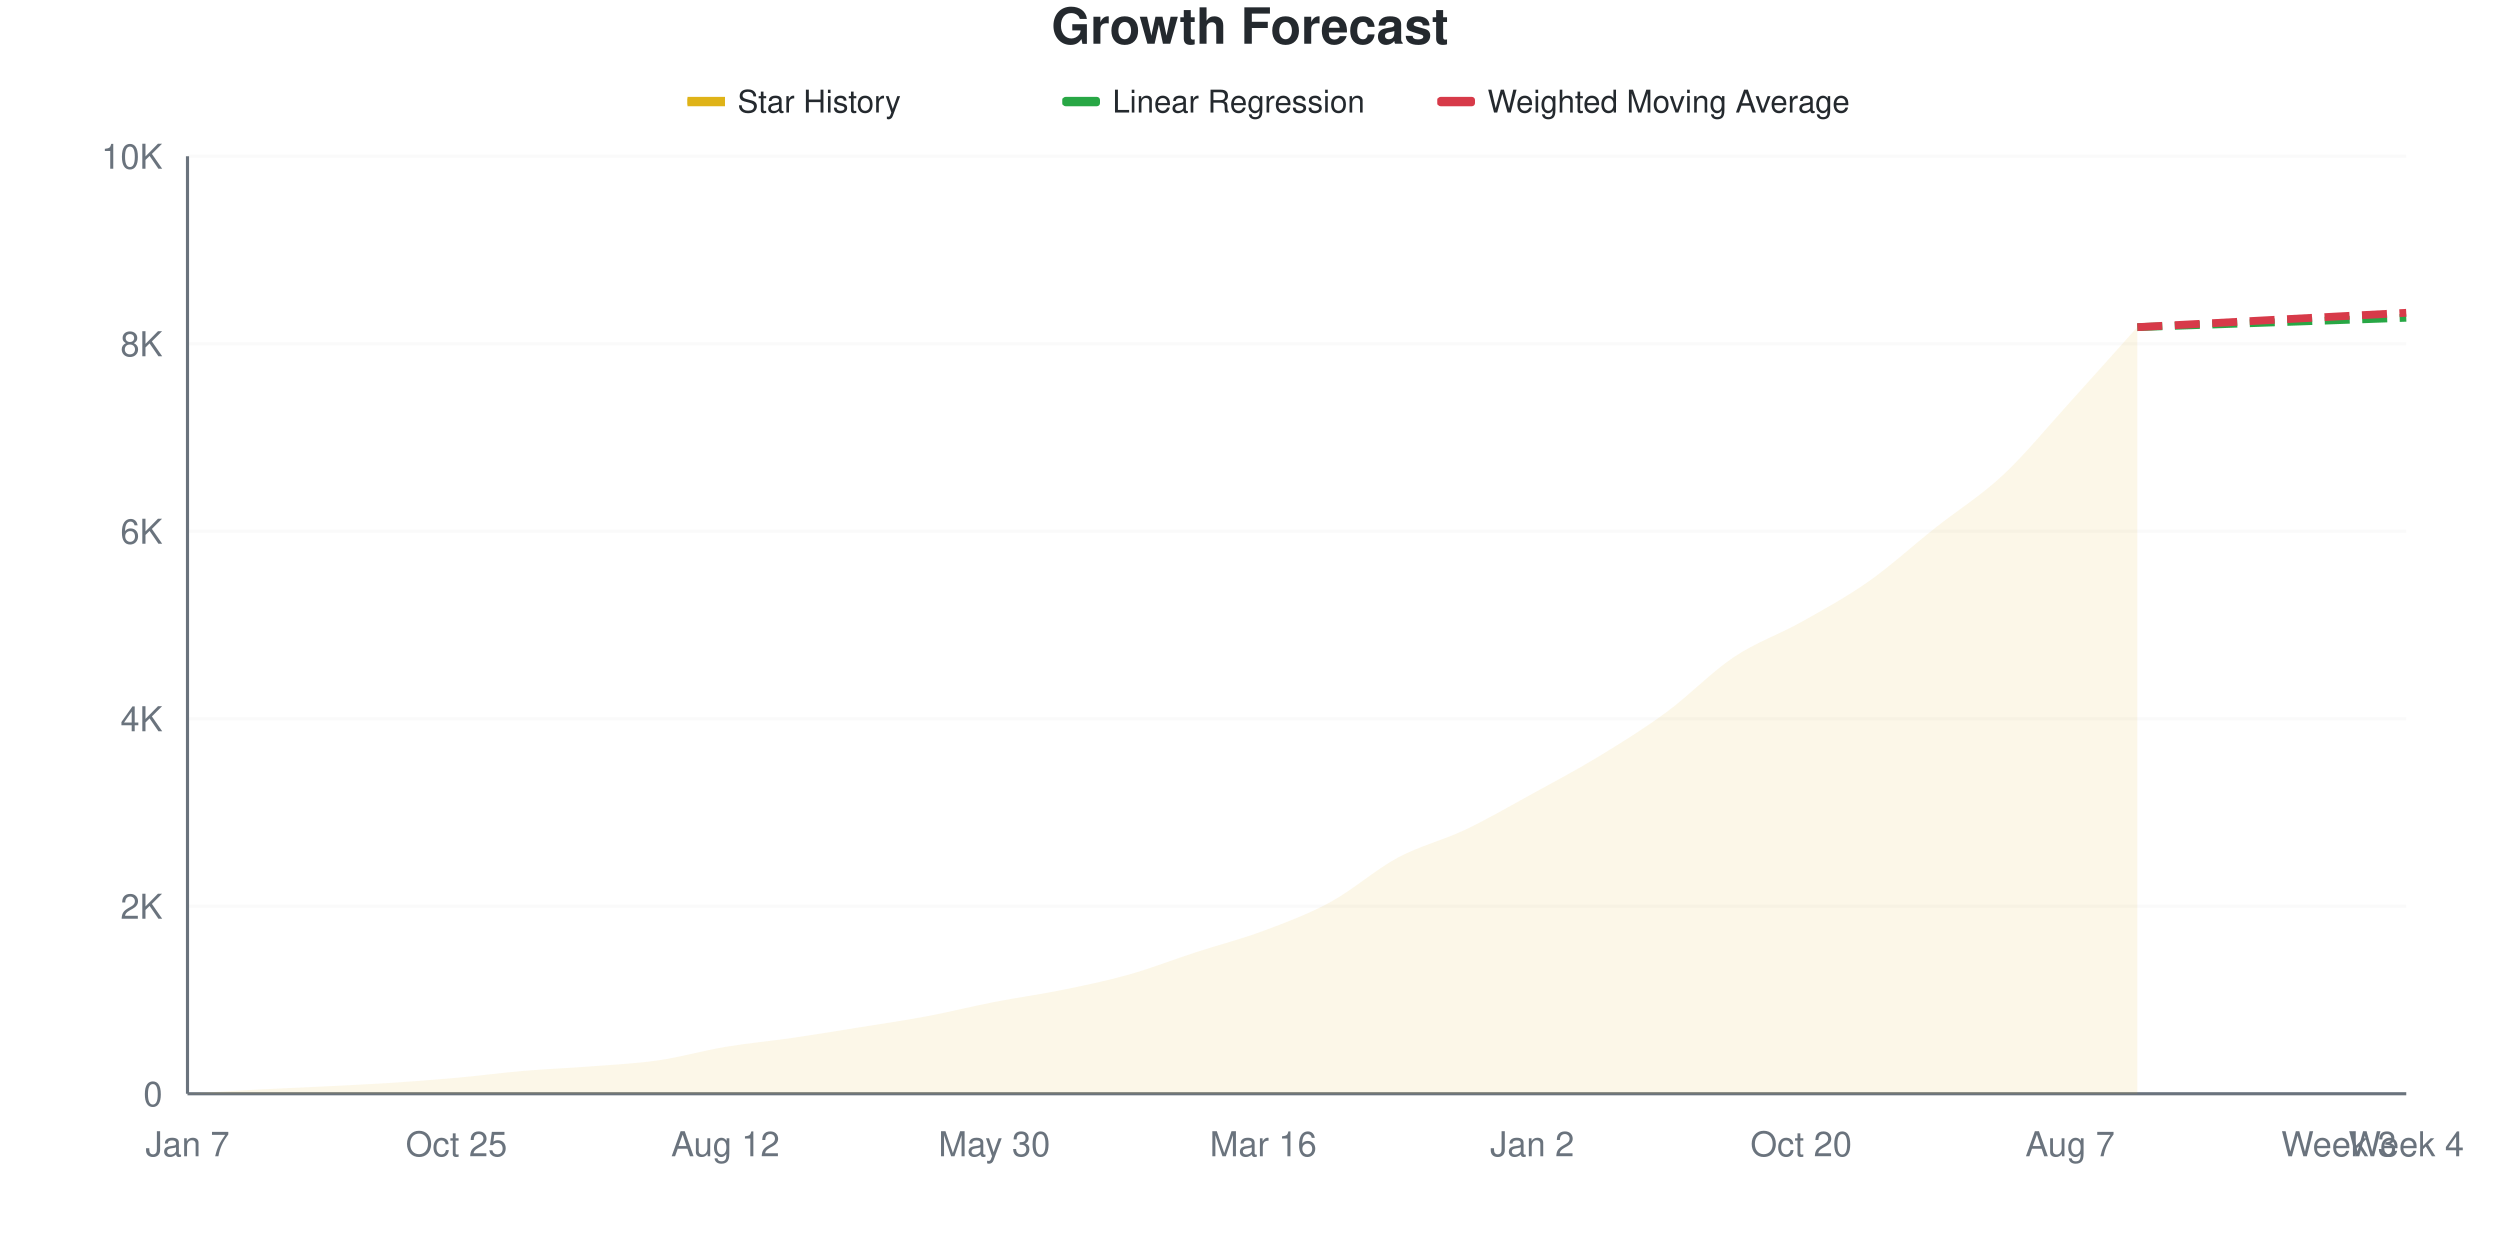
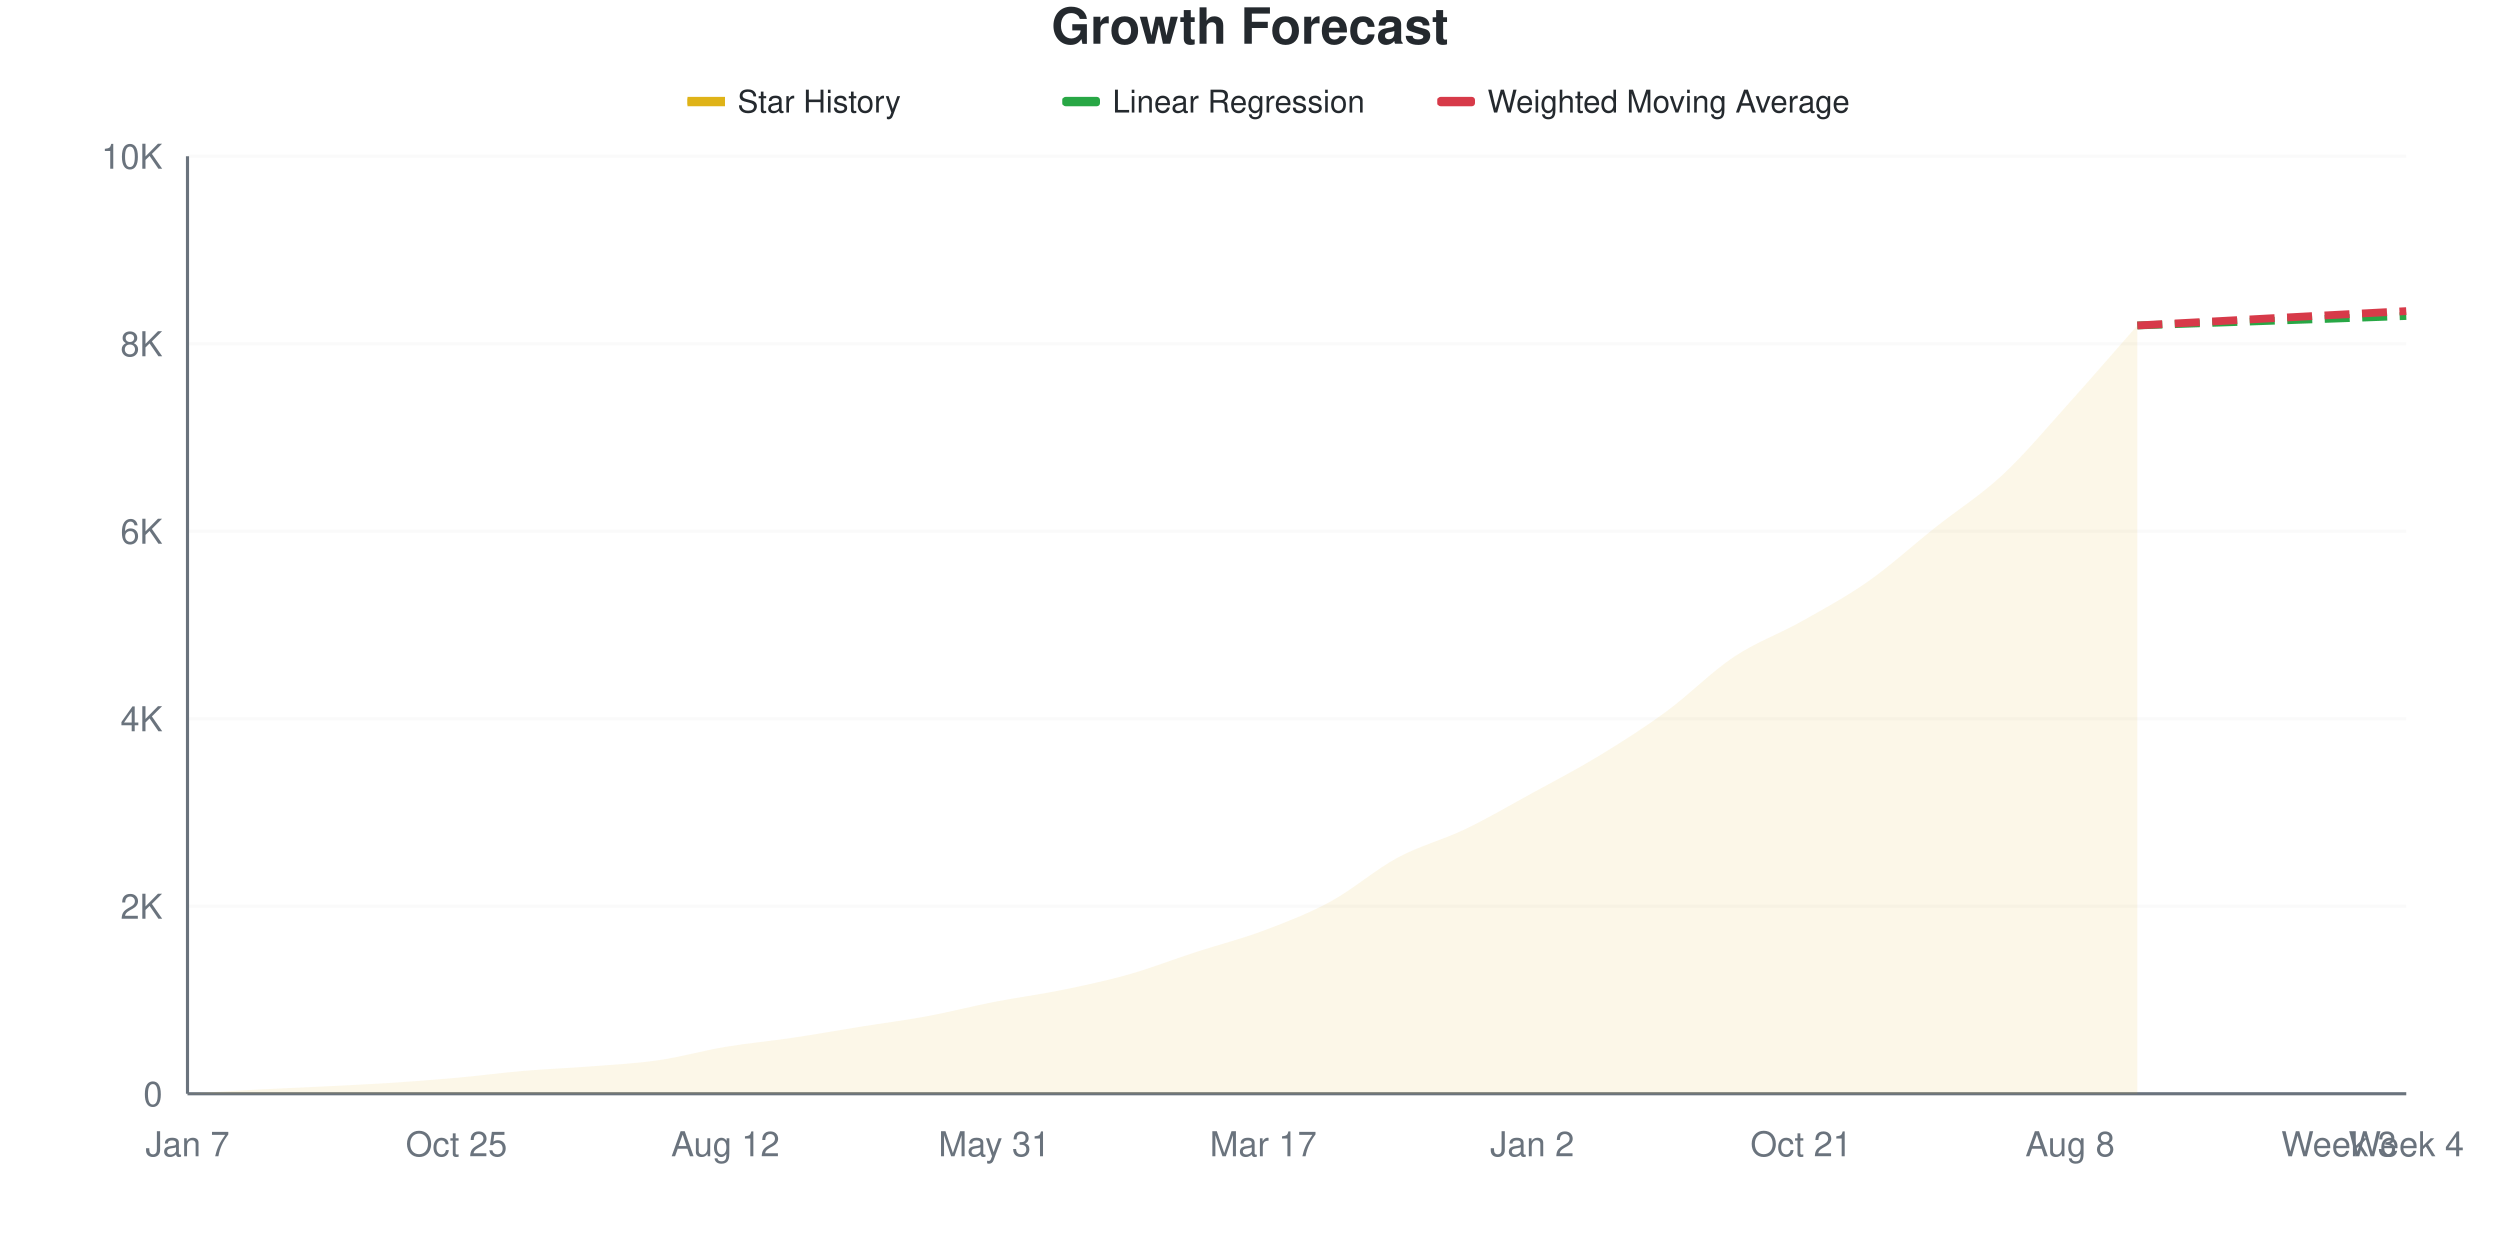
<svg xmlns="http://www.w3.org/2000/svg" viewBox="0 0 800 400" width="800" height="400">
  <style>
    @keyframes drawLine {
      to { stroke-dashoffset: 0; }
    }
    @keyframes fadeInPoint {
      from { opacity: 0; }
      to { opacity: 1; }
    }
    .data-line-0 {
      stroke-dasharray: 1040;
      stroke-dashoffset: 1040;
      animation: drawLine 2s ease-out forwards;
    }
    .data-point {
      opacity: 0;
      animation: fadeInPoint 0.5s ease-out forwards;
    }
    .chart-bg { fill: #fff; }
    .chart-text { fill: #24292e; }
    .chart-muted { fill: #6a737d; }
    .chart-grid { stroke: #eee; }
    .chart-axis { stroke: #6a737d; }
    @media (prefers-color-scheme: dark) {
      .chart-bg { fill: #0d1117; }
      .chart-text { fill: #e6edf3; }
      .chart-muted { fill: #8b949e; }
      .chart-grid { stroke: #21262d; }
      .chart-axis { stroke: #8b949e; }
    }
  </style>
  <rect width="800" height="400" class="chart-bg" />
  <text x="400" y="14" text-anchor="middle" class="chart-text" font-size="16" font-weight="bold" font-family="-apple-system, BlinkMacSystemFont, 'Segoe UI', Helvetica, Arial, sans-serif">Growth Forecast</text>
  <g class="legend">
    <rect x="220" y="31" width="12" height="3" fill="#dfb317" />
    <line x1="220" y1="32.5" x2="232" y2="32.5" stroke="#dfb317" stroke-width="2" />
    <text x="236" y="36" class="chart-text" font-size="10" font-family="-apple-system, BlinkMacSystemFont, 'Segoe UI', Helvetica, Arial, sans-serif">Star History</text>
    <rect x="340" y="31" width="12" height="3" fill="#28a745" rx="1" />
    <line x1="340" y1="32.5" x2="352" y2="32.5" stroke="#28a745" stroke-width="2" stroke-dasharray="4,2" />
    <text x="356" y="36" class="chart-text" font-size="10" font-family="-apple-system, BlinkMacSystemFont, 'Segoe UI', Helvetica, Arial, sans-serif">Linear Regression</text>
    <rect x="460" y="31" width="12" height="3" fill="#d73a49" rx="1" />
    <line x1="460" y1="32.5" x2="472" y2="32.5" stroke="#d73a49" stroke-width="2" stroke-dasharray="4,2" />
    <text x="476" y="36" class="chart-text" font-size="10" font-family="-apple-system, BlinkMacSystemFont, 'Segoe UI', Helvetica, Arial, sans-serif">Weighted Moving Average</text>
  </g>
  <g class="grid">
    <line x1="60" y1="350" x2="770" y2="350" class="chart-grid" stroke-opacity="0.3" />
    <text x="52" y="354" text-anchor="end" class="chart-muted" font-size="11" font-family="-apple-system, BlinkMacSystemFont, 'Segoe UI', Helvetica, Arial, sans-serif">0</text>
    <line x1="60" y1="290" x2="770" y2="290" class="chart-grid" stroke-opacity="0.3" />
    <text x="52" y="294" text-anchor="end" class="chart-muted" font-size="11" font-family="-apple-system, BlinkMacSystemFont, 'Segoe UI', Helvetica, Arial, sans-serif">2K</text>
    <line x1="60" y1="230" x2="770" y2="230" class="chart-grid" stroke-opacity="0.3" />
    <text x="52" y="234" text-anchor="end" class="chart-muted" font-size="11" font-family="-apple-system, BlinkMacSystemFont, 'Segoe UI', Helvetica, Arial, sans-serif">4K</text>
    <line x1="60" y1="170" x2="770" y2="170" class="chart-grid" stroke-opacity="0.3" />
    <text x="52" y="174" text-anchor="end" class="chart-muted" font-size="11" font-family="-apple-system, BlinkMacSystemFont, 'Segoe UI', Helvetica, Arial, sans-serif">6K</text>
    <line x1="60" y1="110" x2="770" y2="110" class="chart-grid" stroke-opacity="0.3" />
    <text x="52" y="114" text-anchor="end" class="chart-muted" font-size="11" font-family="-apple-system, BlinkMacSystemFont, 'Segoe UI', Helvetica, Arial, sans-serif">8K</text>
    <line x1="60" y1="50" x2="770" y2="50" class="chart-grid" stroke-opacity="0.3" />
    <text x="52" y="54" text-anchor="end" class="chart-muted" font-size="11" font-family="-apple-system, BlinkMacSystemFont, 'Segoe UI', Helvetica, Arial, sans-serif">10K</text>
  </g>
  <g class="milestones">
    
  </g>
  <g class="x-axis">
    <text x="60" y="370" text-anchor="middle" class="chart-muted" font-size="11" font-family="-apple-system, BlinkMacSystemFont, 'Segoe UI', Helvetica, Arial, sans-serif">Jan 7</text>
    <text x="146.061" y="370" text-anchor="middle" class="chart-muted" font-size="11" font-family="-apple-system, BlinkMacSystemFont, 'Segoe UI', Helvetica, Arial, sans-serif">Oct 25</text>
    <text x="232.121" y="370" text-anchor="middle" class="chart-muted" font-size="11" font-family="-apple-system, BlinkMacSystemFont, 'Segoe UI', Helvetica, Arial, sans-serif">Aug 12</text>
-     <text x="318.182" y="370" text-anchor="middle" class="chart-muted" font-size="11" font-family="-apple-system, BlinkMacSystemFont, 'Segoe UI', Helvetica, Arial, sans-serif">May 30</text>
-     <text x="404.242" y="370" text-anchor="middle" class="chart-muted" font-size="11" font-family="-apple-system, BlinkMacSystemFont, 'Segoe UI', Helvetica, Arial, sans-serif">Mar 16</text>
+     <text x="318.182" y="370" text-anchor="middle" class="chart-muted" font-size="11" font-family="-apple-system, BlinkMacSystemFont, 'Segoe UI', Helvetica, Arial, sans-serif">May 31</text>
+     <text x="404.242" y="370" text-anchor="middle" class="chart-muted" font-size="11" font-family="-apple-system, BlinkMacSystemFont, 'Segoe UI', Helvetica, Arial, sans-serif">Mar 17</text>
    <text x="490.303" y="370" text-anchor="middle" class="chart-muted" font-size="11" font-family="-apple-system, BlinkMacSystemFont, 'Segoe UI', Helvetica, Arial, sans-serif">Jan 2</text>
-     <text x="576.364" y="370" text-anchor="middle" class="chart-muted" font-size="11" font-family="-apple-system, BlinkMacSystemFont, 'Segoe UI', Helvetica, Arial, sans-serif">Oct 20</text>
-     <text x="662.424" y="370" text-anchor="middle" class="chart-muted" font-size="11" font-family="-apple-system, BlinkMacSystemFont, 'Segoe UI', Helvetica, Arial, sans-serif">Aug 7</text>
+     <text x="576.364" y="370" text-anchor="middle" class="chart-muted" font-size="11" font-family="-apple-system, BlinkMacSystemFont, 'Segoe UI', Helvetica, Arial, sans-serif">Oct 21</text>
+     <text x="662.424" y="370" text-anchor="middle" class="chart-muted" font-size="11" font-family="-apple-system, BlinkMacSystemFont, 'Segoe UI', Helvetica, Arial, sans-serif">Aug 8</text>
    <text x="748.485" y="370" text-anchor="middle" class="chart-muted" font-size="11" font-family="-apple-system, BlinkMacSystemFont, 'Segoe UI', Helvetica, Arial, sans-serif">Week 3</text>
    <text x="770" y="370" text-anchor="middle" class="chart-muted" font-size="11" font-family="-apple-system, BlinkMacSystemFont, 'Segoe UI', Helvetica, Arial, sans-serif">Week 4</text>
  </g>
  <line x1="60" y1="50" x2="60" y2="350" class="chart-axis" stroke-width="1" />
  <line x1="60" y1="350" x2="770" y2="350" class="chart-axis" stroke-width="1" />
-   <path d="M60,350 L60,349.97 C67.172,349.55 74.343,349.09 81.515,348.71 C88.687,348.33 95.859,348.05 103.03,347.69 C110.202,347.33 117.374,347.015 124.545,346.55 C131.717,346.085 138.889,345.545 146.061,344.9 C153.232,344.255 160.404,343.29 167.576,342.68 C174.747,342.07 181.919,341.8 189.091,341.24 C196.263,340.68 203.434,340.36 210.606,339.32 C217.778,338.28 224.949,336.2 232.121,335 C239.293,333.8 246.465,333.165 253.636,332.12 C260.808,331.075 267.98,329.885 275.152,328.73 C282.323,327.575 289.495,326.54 296.667,325.19 C303.838,323.84 311.01,322.025 318.182,320.63 C325.354,319.235 332.525,318.28 339.697,316.82 C346.869,315.36 354.04,313.89 361.212,311.87 C368.384,309.85 375.556,307.03 382.727,304.7 C389.899,302.37 397.071,300.565 404.242,297.89 C411.414,295.215 418.586,292.555 425.758,288.65 C432.929,284.745 440.101,278.31 447.273,274.46 C454.444,270.61 461.616,268.955 468.788,265.55 C475.96,262.145 483.131,257.965 490.303,254.03 C497.475,250.095 504.646,246.305 511.818,241.94 C518.99,237.575 526.162,233.12 533.333,227.84 C540.505,222.56 547.677,215.055 554.848,210.26 C562.02,205.465 569.192,203.095 576.364,199.07 C583.535,195.045 590.707,191.15 597.879,186.11 C605.051,181.07 612.222,174.505 619.394,168.83 C626.566,163.155 633.737,158.755 640.909,152.06 C648.081,145.365 655.253,136.555 662.424,128.66 C669.596,120.765 676.768,112.68 683.939,104.69 L683.939,350 L60,350 Z" fill="#dfb317" fill-opacity="0.1" />
-   <path d="M60,350 L60,349.97 C67.172,349.55 74.343,349.09 81.515,348.71 C88.687,348.33 95.859,348.05 103.03,347.69 C110.202,347.33 117.374,347.015 124.545,346.55 C131.717,346.085 138.889,345.545 146.061,344.9 C153.232,344.255 160.404,343.29 167.576,342.68 C174.747,342.07 181.919,341.8 189.091,341.24 C196.263,340.68 203.434,340.36 210.606,339.32 C217.778,338.28 224.949,336.2 232.121,335 C239.293,333.8 246.465,333.165 253.636,332.12 C260.808,331.075 267.98,329.885 275.152,328.73 C282.323,327.575 289.495,326.54 296.667,325.19 C303.838,323.84 311.01,322.025 318.182,320.63 C325.354,319.235 332.525,318.28 339.697,316.82 C346.869,315.36 354.04,313.89 361.212,311.87 C368.384,309.85 375.556,307.03 382.727,304.7 C389.899,302.37 397.071,300.565 404.242,297.89 C411.414,295.215 418.586,292.555 425.758,288.65 C432.929,284.745 440.101,278.31 447.273,274.46 C454.444,270.61 461.616,268.955 468.788,265.55 C475.96,262.145 483.131,257.965 490.303,254.03 C497.475,250.095 504.646,246.305 511.818,241.94 C518.99,237.575 526.162,233.12 533.333,227.84 C540.505,222.56 547.677,215.055 554.848,210.26 C562.02,205.465 569.192,203.095 576.364,199.07 C583.535,195.045 590.707,191.15 597.879,186.11 C605.051,181.07 612.222,174.505 619.394,168.83 C626.566,163.155 633.737,158.755 640.909,152.06 C648.081,145.365 655.253,136.555 662.424,128.66 C669.596,120.765 676.768,112.68 683.939,104.69" fill="none" stroke="#dfb317" stroke-width="2.5" class="data-line-0" />
-   <path d="M683.939,104.69 C691.111,104.44 698.283,104.19 705.455,103.94 C712.626,103.69 719.798,103.44 726.97,103.19 C734.141,102.94 741.313,102.69 748.485,102.44 C755.657,102.19 762.828,101.94 770,101.69" fill="none" stroke="#28a745" stroke-width="2.5" stroke-dasharray="8,4" />
-   <path d="M683.939,104.69 C691.111,104.31 698.283,103.935 705.455,103.55 C712.626,103.165 719.798,102.765 726.97,102.38 C734.141,101.995 741.313,101.62 748.485,101.24 C755.657,100.86 762.828,100.48 770,100.1" fill="none" stroke="#d73a49" stroke-width="2.5" stroke-dasharray="8,4" />
+   <path d="M60,350 L60,349.97 C67.172,349.55 74.343,349.09 81.515,348.71 C88.687,348.33 95.859,348.05 103.03,347.69 C110.202,347.33 117.374,347.015 124.545,346.55 C131.717,346.085 138.889,345.545 146.061,344.9 C153.232,344.255 160.404,343.29 167.576,342.68 C174.747,342.07 181.919,341.805 189.091,341.24 C196.263,340.675 203.434,340.33 210.606,339.29 C217.778,338.25 224.949,336.2 232.121,335 C239.293,333.8 246.465,333.16 253.636,332.09 C260.808,331.02 267.98,329.73 275.152,328.58 C282.323,327.43 289.495,326.52 296.667,325.19 C303.838,323.86 311.01,321.995 318.182,320.6 C325.354,319.205 332.525,318.285 339.697,316.82 C346.869,315.355 354.04,313.84 361.212,311.81 C368.384,309.78 375.556,306.97 382.727,304.64 C389.899,302.31 397.071,300.52 404.242,297.83 C411.414,295.14 418.586,292.4 425.758,288.5 C432.929,284.6 440.101,278.285 447.273,274.43 C454.444,270.575 461.616,268.81 468.788,265.37 C475.96,261.93 483.131,257.72 490.303,253.79 C497.475,249.86 504.646,246.155 511.818,241.79 C518.99,237.425 526.162,232.865 533.333,227.6 C540.505,222.335 547.677,214.98 554.848,210.2 C562.02,205.42 569.192,202.955 576.364,198.92 C583.535,194.885 590.707,191.025 597.879,185.99 C605.051,180.955 612.222,174.395 619.394,168.71 C626.566,163.025 633.737,158.565 640.909,151.88 C648.081,145.195 655.253,136.555 662.424,128.6 C669.596,120.645 676.768,112.3 683.939,104.15 L683.939,350 L60,350 Z" fill="#dfb317" fill-opacity="0.1" />
+   <path d="M60,350 L60,349.97 C67.172,349.55 74.343,349.09 81.515,348.71 C88.687,348.33 95.859,348.05 103.03,347.69 C110.202,347.33 117.374,347.015 124.545,346.55 C131.717,346.085 138.889,345.545 146.061,344.9 C153.232,344.255 160.404,343.29 167.576,342.68 C174.747,342.07 181.919,341.805 189.091,341.24 C196.263,340.675 203.434,340.33 210.606,339.29 C217.778,338.25 224.949,336.2 232.121,335 C239.293,333.8 246.465,333.16 253.636,332.09 C260.808,331.02 267.98,329.73 275.152,328.58 C282.323,327.43 289.495,326.52 296.667,325.19 C303.838,323.86 311.01,321.995 318.182,320.6 C325.354,319.205 332.525,318.285 339.697,316.82 C346.869,315.355 354.04,313.84 361.212,311.81 C368.384,309.78 375.556,306.97 382.727,304.64 C389.899,302.31 397.071,300.52 404.242,297.83 C411.414,295.14 418.586,292.4 425.758,288.5 C432.929,284.6 440.101,278.285 447.273,274.43 C454.444,270.575 461.616,268.81 468.788,265.37 C475.96,261.93 483.131,257.72 490.303,253.79 C497.475,249.86 504.646,246.155 511.818,241.79 C518.99,237.425 526.162,232.865 533.333,227.6 C540.505,222.335 547.677,214.98 554.848,210.2 C562.02,205.42 569.192,202.955 576.364,198.92 C583.535,194.885 590.707,191.025 597.879,185.99 C605.051,180.955 612.222,174.395 619.394,168.71 C626.566,163.025 633.737,158.565 640.909,151.88 C648.081,145.195 655.253,136.555 662.424,128.6 C669.596,120.645 676.768,112.3 683.939,104.15" fill="none" stroke="#dfb317" stroke-width="2.5" class="data-line-0" />
+   <path d="M683.939,104.15 C691.111,103.9 698.283,103.65 705.455,103.4 C712.626,103.15 719.798,102.9 726.97,102.65 C734.141,102.4 741.313,102.155 748.485,101.9 C755.657,101.645 762.828,101.38 770,101.12" fill="none" stroke="#28a745" stroke-width="2.5" stroke-dasharray="8,4" />
+   <path d="M683.939,104.15 C691.111,103.77 698.283,103.395 705.455,103.01 C712.626,102.625 719.798,102.225 726.97,101.84 C734.141,101.455 741.313,101.08 748.485,100.7 C755.657,100.32 762.828,99.94 770,99.56" fill="none" stroke="#d73a49" stroke-width="2.5" stroke-dasharray="8,4" />
  <g class="points">
    <circle cx="60" cy="349.97" r="4" fill="#dfb317" class="data-point" style="animation-delay: 1.50s" />
    <circle cx="81.515" cy="348.71" r="4" fill="#dfb317" class="data-point" style="animation-delay: 1.55s" />
    <circle cx="103.03" cy="347.69" r="4" fill="#dfb317" class="data-point" style="animation-delay: 1.60s" />
    <circle cx="124.545" cy="346.55" r="4" fill="#dfb317" class="data-point" style="animation-delay: 1.65s" />
    <circle cx="146.061" cy="344.9" r="4" fill="#dfb317" class="data-point" style="animation-delay: 1.70s" />
    <circle cx="167.576" cy="342.68" r="4" fill="#dfb317" class="data-point" style="animation-delay: 1.75s" />
    <circle cx="189.091" cy="341.24" r="4" fill="#dfb317" class="data-point" style="animation-delay: 1.80s" />
-     <circle cx="210.606" cy="339.32" r="4" fill="#dfb317" class="data-point" style="animation-delay: 1.85s" />
+     <circle cx="210.606" cy="339.29" r="4" fill="#dfb317" class="data-point" style="animation-delay: 1.85s" />
    <circle cx="232.121" cy="335" r="4" fill="#dfb317" class="data-point" style="animation-delay: 1.90s" />
-     <circle cx="253.636" cy="332.12" r="4" fill="#dfb317" class="data-point" style="animation-delay: 1.95s" />
-     <circle cx="275.152" cy="328.73" r="4" fill="#dfb317" class="data-point" style="animation-delay: 2.00s" />
+     <circle cx="253.636" cy="332.09" r="4" fill="#dfb317" class="data-point" style="animation-delay: 1.95s" />
+     <circle cx="275.152" cy="328.58" r="4" fill="#dfb317" class="data-point" style="animation-delay: 2.00s" />
    <circle cx="296.667" cy="325.19" r="4" fill="#dfb317" class="data-point" style="animation-delay: 2.05s" />
-     <circle cx="318.182" cy="320.63" r="4" fill="#dfb317" class="data-point" style="animation-delay: 2.10s" />
+     <circle cx="318.182" cy="320.6" r="4" fill="#dfb317" class="data-point" style="animation-delay: 2.10s" />
    <circle cx="339.697" cy="316.82" r="4" fill="#dfb317" class="data-point" style="animation-delay: 2.15s" />
-     <circle cx="361.212" cy="311.87" r="4" fill="#dfb317" class="data-point" style="animation-delay: 2.20s" />
-     <circle cx="382.727" cy="304.7" r="4" fill="#dfb317" class="data-point" style="animation-delay: 2.25s" />
-     <circle cx="404.242" cy="297.89" r="4" fill="#dfb317" class="data-point" style="animation-delay: 2.30s" />
-     <circle cx="425.758" cy="288.65" r="4" fill="#dfb317" class="data-point" style="animation-delay: 2.35s" />
-     <circle cx="447.273" cy="274.46" r="4" fill="#dfb317" class="data-point" style="animation-delay: 2.40s" />
-     <circle cx="468.788" cy="265.55" r="4" fill="#dfb317" class="data-point" style="animation-delay: 2.45s" />
-     <circle cx="490.303" cy="254.03" r="4" fill="#dfb317" class="data-point" style="animation-delay: 2.50s" />
-     <circle cx="511.818" cy="241.94" r="4" fill="#dfb317" class="data-point" style="animation-delay: 2.55s" />
-     <circle cx="533.333" cy="227.84" r="4" fill="#dfb317" class="data-point" style="animation-delay: 2.60s" />
-     <circle cx="554.848" cy="210.26" r="4" fill="#dfb317" class="data-point" style="animation-delay: 2.65s" />
-     <circle cx="576.364" cy="199.07" r="4" fill="#dfb317" class="data-point" style="animation-delay: 2.70s" />
-     <circle cx="597.879" cy="186.11" r="4" fill="#dfb317" class="data-point" style="animation-delay: 2.75s" />
-     <circle cx="619.394" cy="168.83" r="4" fill="#dfb317" class="data-point" style="animation-delay: 2.80s" />
-     <circle cx="640.909" cy="152.06" r="4" fill="#dfb317" class="data-point" style="animation-delay: 2.85s" />
-     <circle cx="662.424" cy="128.66" r="4" fill="#dfb317" class="data-point" style="animation-delay: 2.90s" />
-     <circle cx="683.939" cy="104.69" r="4" fill="#dfb317" class="data-point" style="animation-delay: 2.95s" />
+     <circle cx="361.212" cy="311.81" r="4" fill="#dfb317" class="data-point" style="animation-delay: 2.20s" />
+     <circle cx="382.727" cy="304.64" r="4" fill="#dfb317" class="data-point" style="animation-delay: 2.25s" />
+     <circle cx="404.242" cy="297.83" r="4" fill="#dfb317" class="data-point" style="animation-delay: 2.30s" />
+     <circle cx="425.758" cy="288.5" r="4" fill="#dfb317" class="data-point" style="animation-delay: 2.35s" />
+     <circle cx="447.273" cy="274.43" r="4" fill="#dfb317" class="data-point" style="animation-delay: 2.40s" />
+     <circle cx="468.788" cy="265.37" r="4" fill="#dfb317" class="data-point" style="animation-delay: 2.45s" />
+     <circle cx="490.303" cy="253.79" r="4" fill="#dfb317" class="data-point" style="animation-delay: 2.50s" />
+     <circle cx="511.818" cy="241.79" r="4" fill="#dfb317" class="data-point" style="animation-delay: 2.55s" />
+     <circle cx="533.333" cy="227.6" r="4" fill="#dfb317" class="data-point" style="animation-delay: 2.60s" />
+     <circle cx="554.848" cy="210.2" r="4" fill="#dfb317" class="data-point" style="animation-delay: 2.65s" />
+     <circle cx="576.364" cy="198.92" r="4" fill="#dfb317" class="data-point" style="animation-delay: 2.70s" />
+     <circle cx="597.879" cy="185.99" r="4" fill="#dfb317" class="data-point" style="animation-delay: 2.75s" />
+     <circle cx="619.394" cy="168.71" r="4" fill="#dfb317" class="data-point" style="animation-delay: 2.80s" />
+     <circle cx="640.909" cy="151.88" r="4" fill="#dfb317" class="data-point" style="animation-delay: 2.85s" />
+     <circle cx="662.424" cy="128.6" r="4" fill="#dfb317" class="data-point" style="animation-delay: 2.90s" />
+     <circle cx="683.939" cy="104.15" r="4" fill="#dfb317" class="data-point" style="animation-delay: 2.95s" />
  </g>
</svg>
